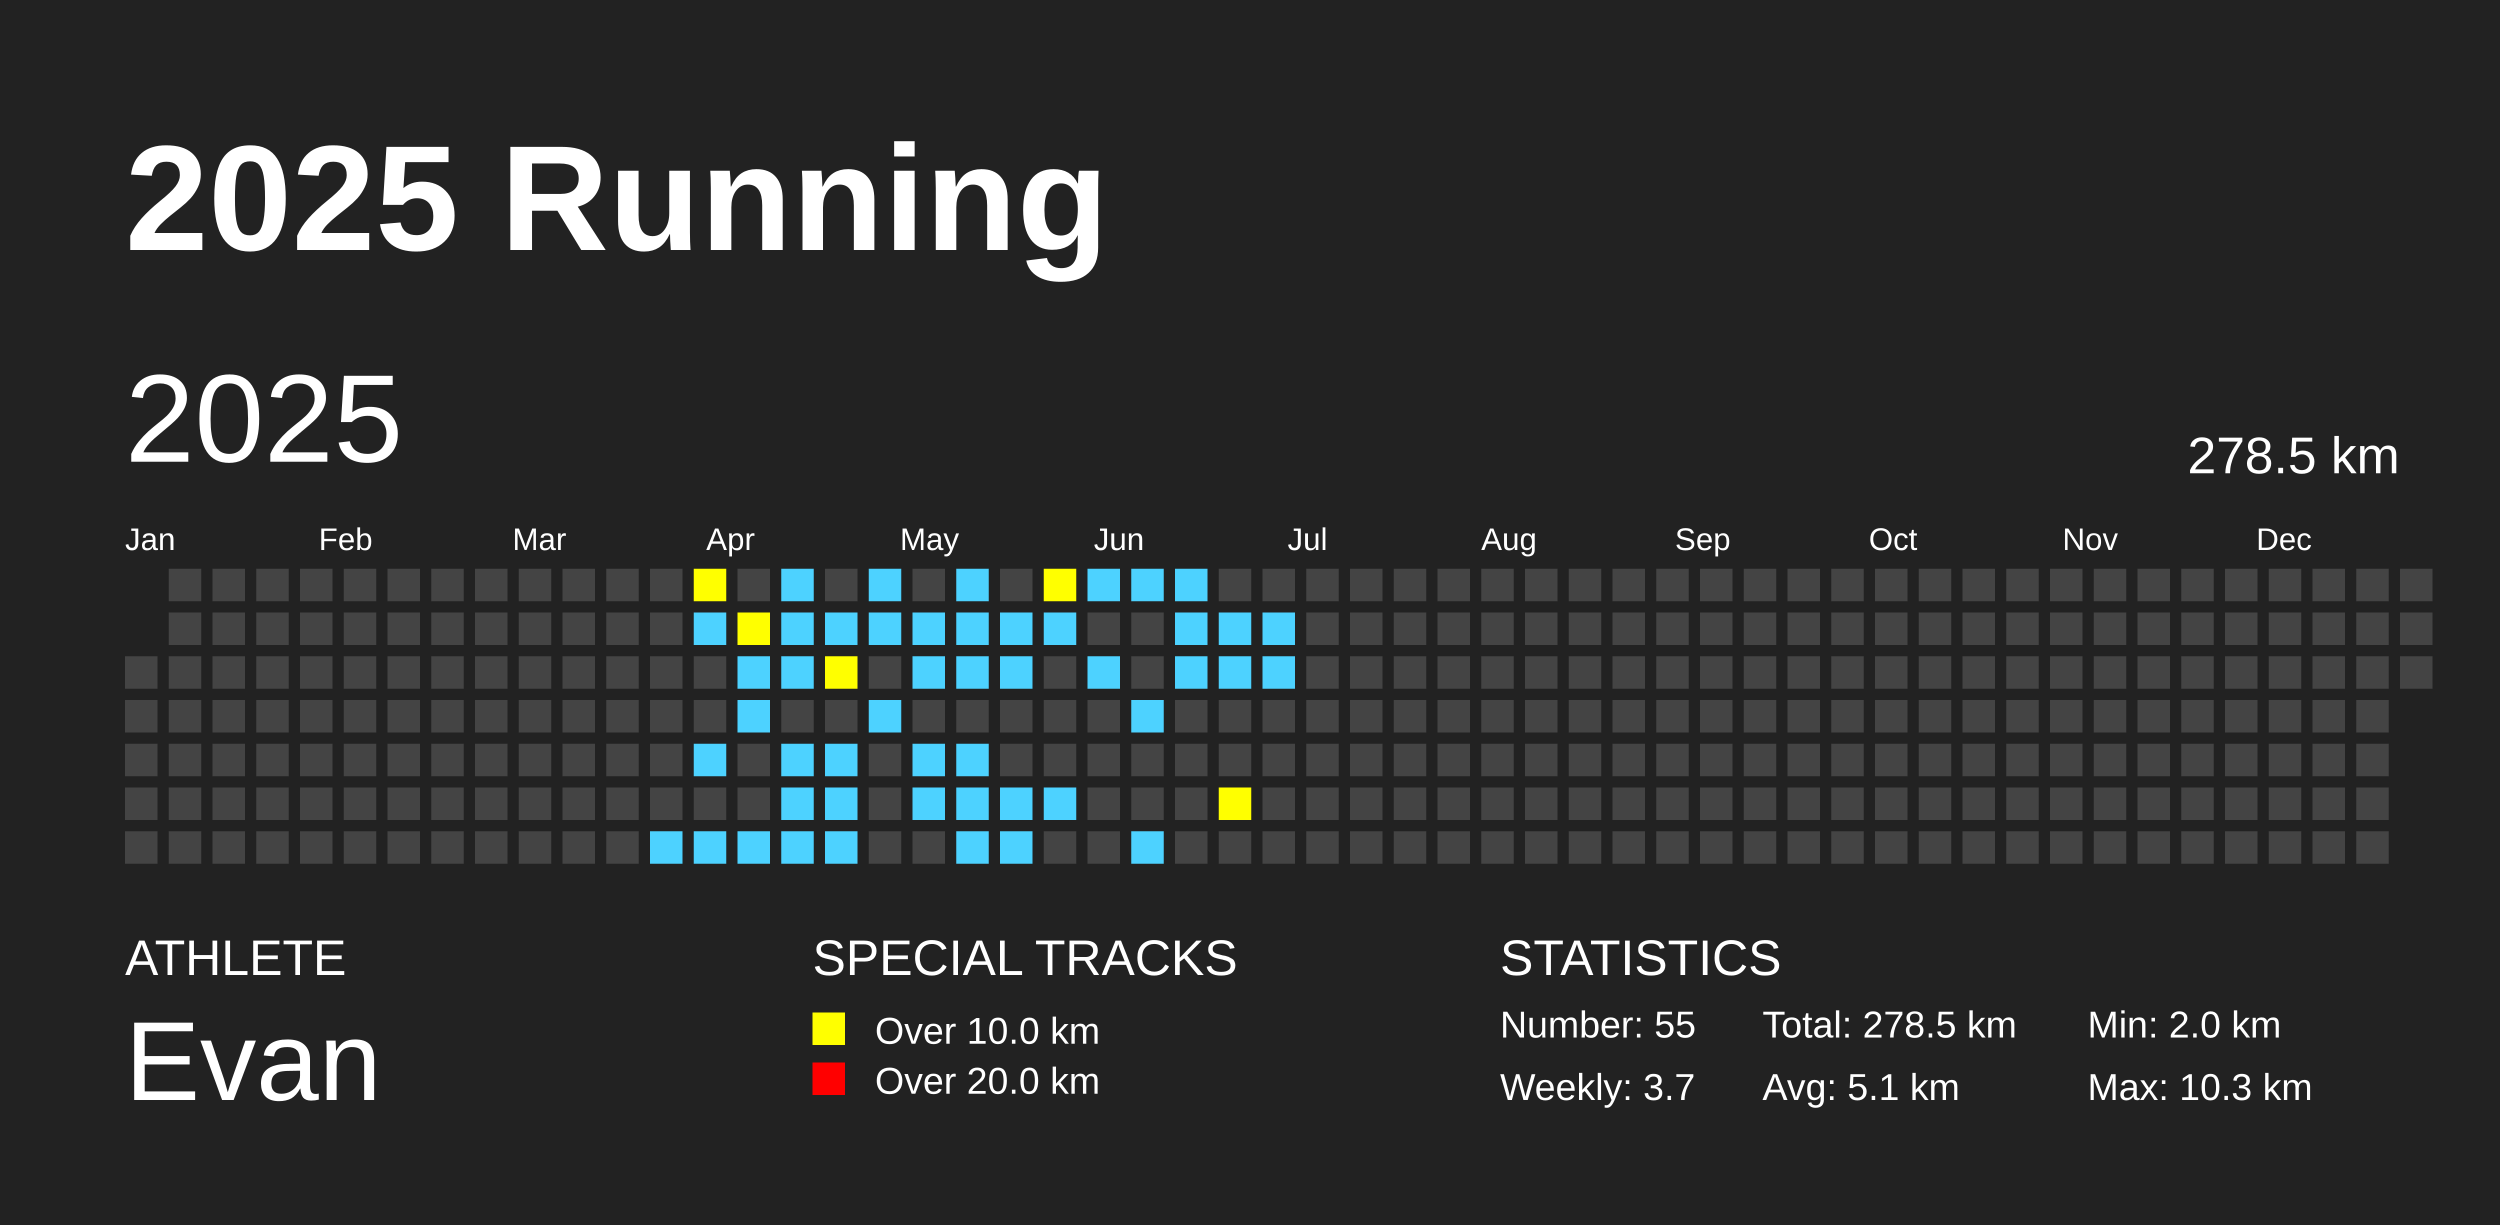
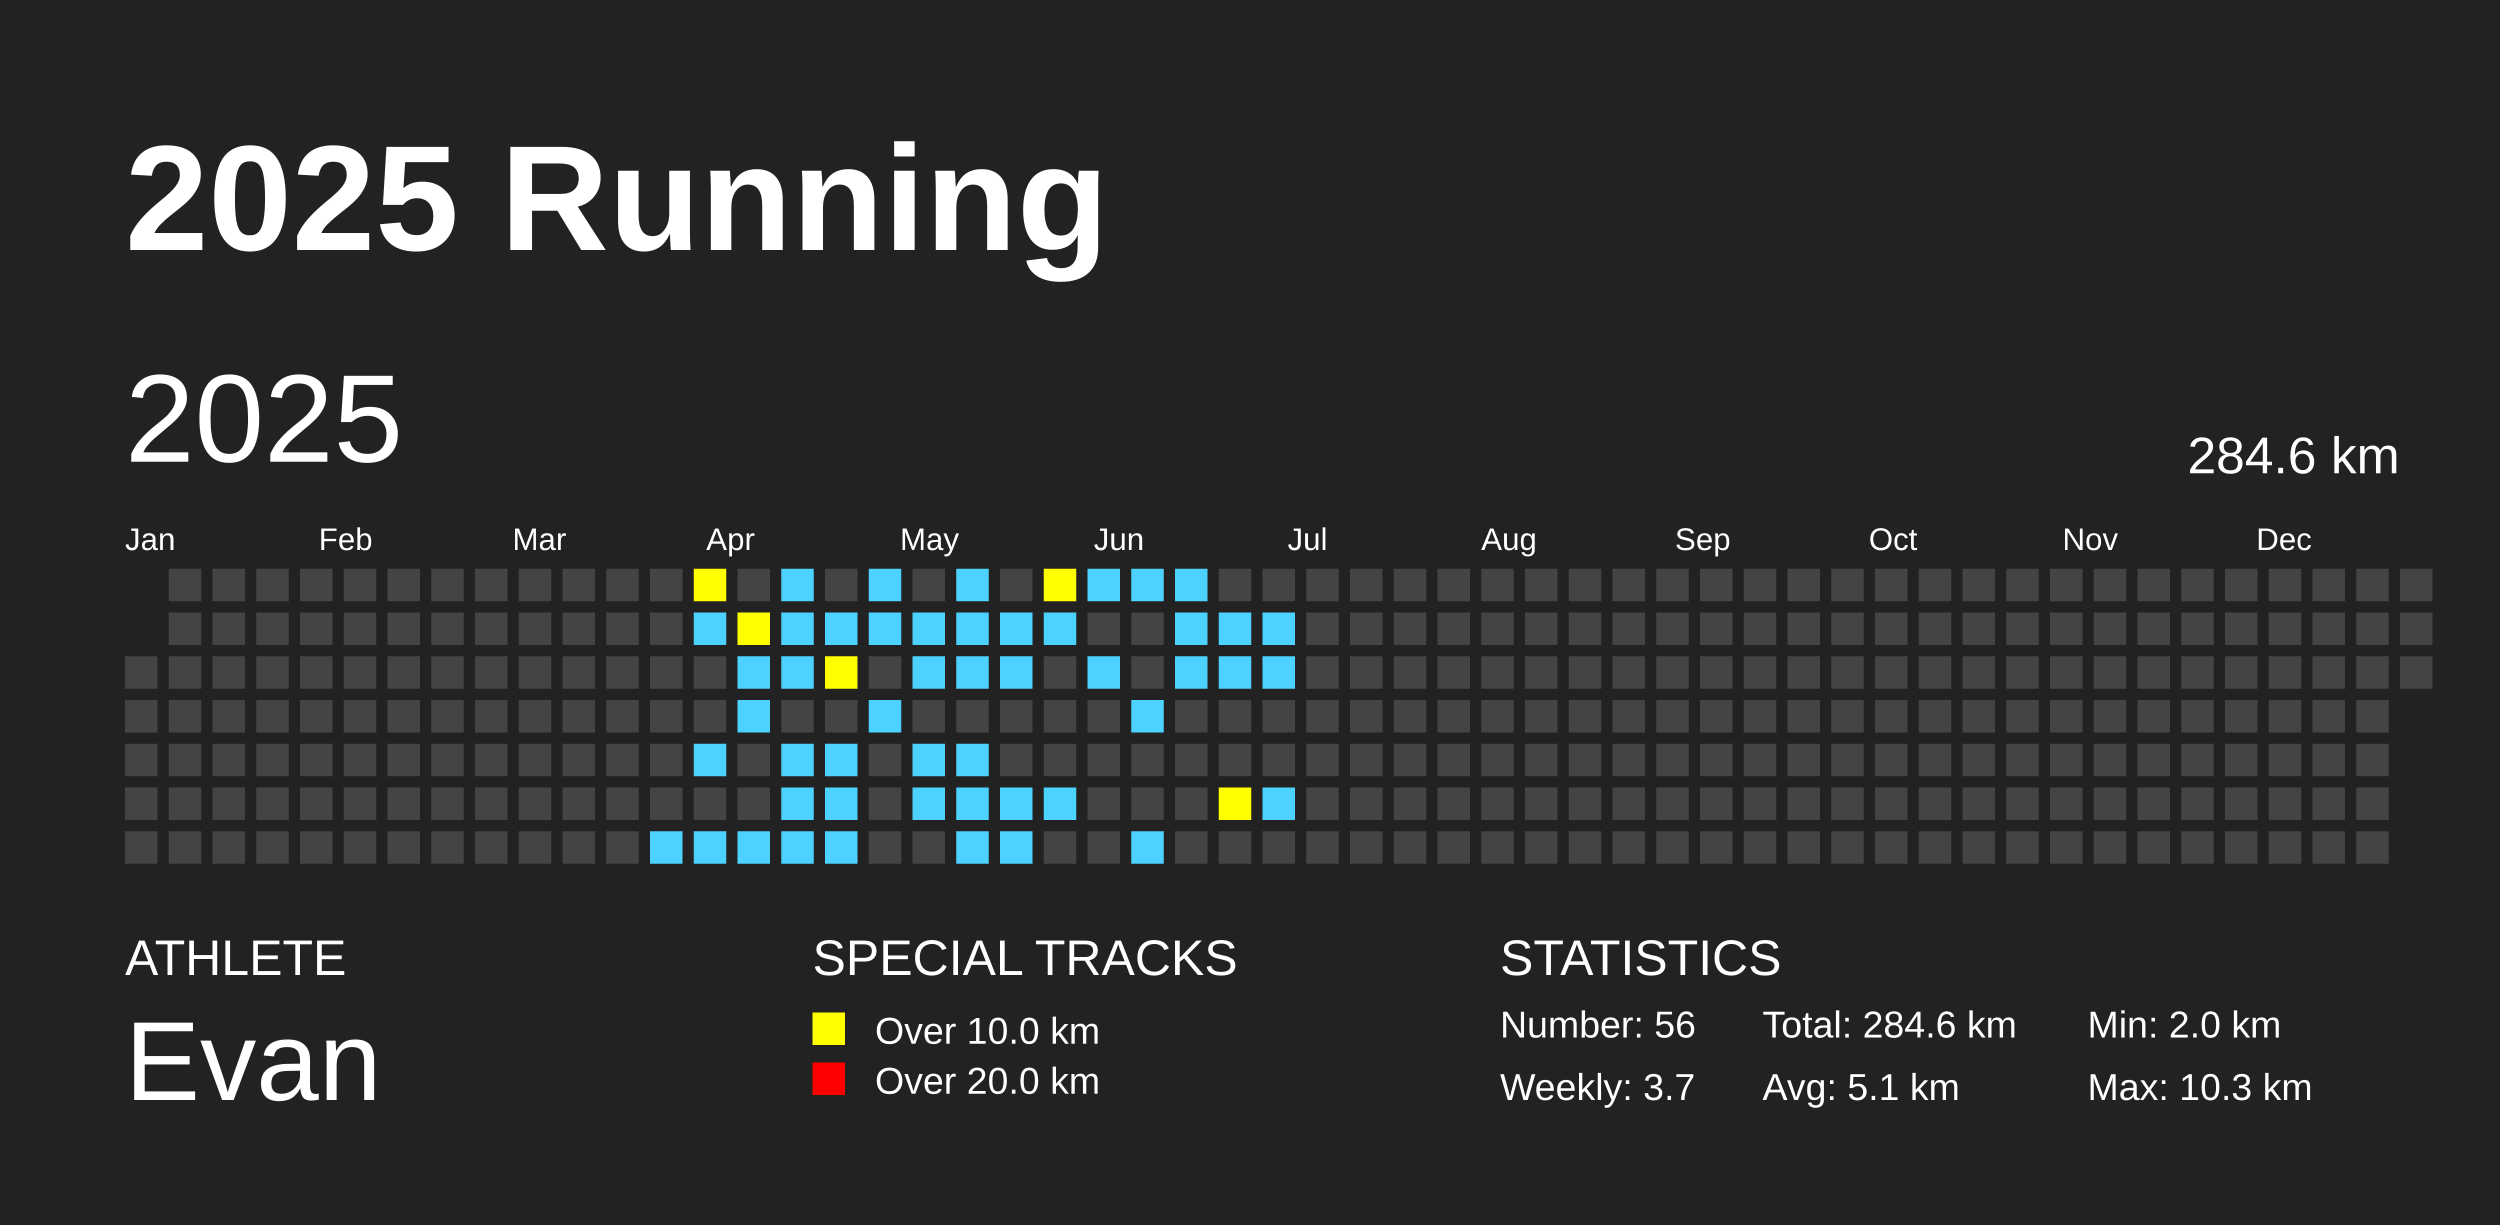
<svg xmlns="http://www.w3.org/2000/svg" baseProfile="full" height="98mm" version="1.1" viewBox="0,0,200,98" width="200mm">
  <defs />
  <rect fill="#222222" height="98" width="200" x="0" y="0" />
  <text fill="#FFFFFF" style="font-size:12px; font-family:Arial; font-weight:bold;" x="10" y="20">2025 Running</text>
  <text fill="#FFFFFF" style="font-size:4px; font-family:Arial" x="10" y="78">ATHLETE</text>
  <text fill="#FFFFFF" style="font-size:9px; font-family:Arial" x="10" y="88">Evan</text>
  <text fill="#FFFFFF" style="font-size:4px; font-family:Arial" x="65" y="78">SPECIAL TRACKS</text>
  <rect fill="yellow" height="2.6" width="2.6" x="65" y="81" />
  <text fill="#FFFFFF" style="font-size:3px; font-family:Arial" x="70" y="83.5">Over 10.0 km</text>
  <rect fill="red" height="2.6" width="2.6" x="65" y="85" />
  <text fill="#FFFFFF" style="font-size:3px; font-family:Arial" x="70" y="87.5">Over 20.0 km</text>
  <text fill="#FFFFFF" style="font-size:4px; font-family:Arial" x="120" y="78">STATISTICS</text>
-   <text fill="#FFFFFF" style="font-size:3px; font-family:Arial" x="120" y="83">Number: 55</text>
+   <text fill="#FFFFFF" style="font-size:3px; font-family:Arial" x="120" y="83">Number: 56</text>
  <text fill="#FFFFFF" style="font-size:3px; font-family:Arial" x="120" y="88">Weekly: 3.7</text>
-   <text fill="#FFFFFF" style="font-size:3px; font-family:Arial" x="141" y="83">Total: 278.5 km</text>
+   <text fill="#FFFFFF" style="font-size:3px; font-family:Arial" x="141" y="83">Total: 284.6 km</text>
  <text fill="#FFFFFF" style="font-size:3px; font-family:Arial" x="141" y="88">Avg: 5.1 km</text>
  <text fill="#FFFFFF" style="font-size:3px; font-family:Arial" x="167" y="83">Min: 2.0 km</text>
  <text fill="#FFFFFF" style="font-size:3px; font-family:Arial" x="167" y="88">Max: 10.3 km</text>
  <text dominant-baseline="hanging" fill="#FFFFFF" style="font-size:10.0px; font-family:Arial;" x="10" y="30">2025</text>
-   <text dominant-baseline="hanging" fill="#FFFFFF" style="font-size:4.125px; font-family:Arial;" x="175" y="35">278.5 km</text>
+   <text dominant-baseline="hanging" fill="#FFFFFF" style="font-size:4.125px; font-family:Arial;" x="175" y="35">284.6 km</text>
  <text fill="#FFFFFF" style="font-size:2.5px; font-family:Arial" x="10.0" y="44">Jan</text>
  <text fill="#FFFFFF" style="font-size:2.5px; font-family:Arial" x="25.5" y="44">Feb</text>
  <text fill="#FFFFFF" style="font-size:2.5px; font-family:Arial" x="41.0" y="44">Mar</text>
  <text fill="#FFFFFF" style="font-size:2.5px; font-family:Arial" x="56.5" y="44">Apr</text>
  <text fill="#FFFFFF" style="font-size:2.5px; font-family:Arial" x="72.0" y="44">May</text>
  <text fill="#FFFFFF" style="font-size:2.5px; font-family:Arial" x="87.5" y="44">Jun</text>
  <text fill="#FFFFFF" style="font-size:2.5px; font-family:Arial" x="103.0" y="44">Jul</text>
  <text fill="#FFFFFF" style="font-size:2.5px; font-family:Arial" x="118.5" y="44">Aug</text>
  <text fill="#FFFFFF" style="font-size:2.5px; font-family:Arial" x="134.0" y="44">Sep</text>
  <text fill="#FFFFFF" style="font-size:2.5px; font-family:Arial" x="149.5" y="44">Oct</text>
  <text fill="#FFFFFF" style="font-size:2.5px; font-family:Arial" x="165.0" y="44">Nov</text>
  <text fill="#FFFFFF" style="font-size:2.5px; font-family:Arial" x="180.5" y="44">Dec</text>
  <rect fill="#444444" height="2.6" width="2.6" x="10.0" y="52.5" />
  <rect fill="#444444" height="2.6" width="2.6" x="10.0" y="56.0" />
  <rect fill="#444444" height="2.6" width="2.6" x="10.0" y="59.5" />
  <rect fill="#444444" height="2.6" width="2.6" x="10.0" y="63.0" />
  <rect fill="#444444" height="2.6" width="2.6" x="10.0" y="66.5" />
  <rect fill="#444444" height="2.6" width="2.6" x="13.5" y="45.5" />
  <rect fill="#444444" height="2.6" width="2.6" x="13.5" y="49.0" />
  <rect fill="#444444" height="2.6" width="2.6" x="13.5" y="52.5" />
  <rect fill="#444444" height="2.6" width="2.6" x="13.5" y="56.0" />
  <rect fill="#444444" height="2.6" width="2.6" x="13.5" y="59.5" />
  <rect fill="#444444" height="2.6" width="2.6" x="13.5" y="63.0" />
  <rect fill="#444444" height="2.6" width="2.6" x="13.5" y="66.5" />
  <rect fill="#444444" height="2.6" width="2.6" x="17.0" y="45.5" />
  <rect fill="#444444" height="2.6" width="2.6" x="17.0" y="49.0" />
  <rect fill="#444444" height="2.6" width="2.6" x="17.0" y="52.5" />
  <rect fill="#444444" height="2.6" width="2.6" x="17.0" y="56.0" />
  <rect fill="#444444" height="2.6" width="2.6" x="17.0" y="59.5" />
  <rect fill="#444444" height="2.6" width="2.6" x="17.0" y="63.0" />
  <rect fill="#444444" height="2.6" width="2.6" x="17.0" y="66.5" />
  <rect fill="#444444" height="2.6" width="2.6" x="20.5" y="45.5" />
  <rect fill="#444444" height="2.6" width="2.6" x="20.5" y="49.0" />
  <rect fill="#444444" height="2.6" width="2.6" x="20.5" y="52.5" />
  <rect fill="#444444" height="2.6" width="2.6" x="20.5" y="56.0" />
  <rect fill="#444444" height="2.6" width="2.6" x="20.5" y="59.5" />
  <rect fill="#444444" height="2.6" width="2.6" x="20.5" y="63.0" />
  <rect fill="#444444" height="2.6" width="2.6" x="20.5" y="66.5" />
  <rect fill="#444444" height="2.6" width="2.6" x="24.0" y="45.5" />
  <rect fill="#444444" height="2.6" width="2.6" x="24.0" y="49.0" />
  <rect fill="#444444" height="2.6" width="2.6" x="24.0" y="52.5" />
  <rect fill="#444444" height="2.6" width="2.6" x="24.0" y="56.0" />
  <rect fill="#444444" height="2.6" width="2.6" x="24.0" y="59.5" />
  <rect fill="#444444" height="2.6" width="2.6" x="24.0" y="63.0" />
  <rect fill="#444444" height="2.6" width="2.6" x="24.0" y="66.5" />
  <rect fill="#444444" height="2.6" width="2.6" x="27.5" y="45.5" />
  <rect fill="#444444" height="2.6" width="2.6" x="27.5" y="49.0" />
  <rect fill="#444444" height="2.6" width="2.6" x="27.5" y="52.5" />
  <rect fill="#444444" height="2.6" width="2.6" x="27.5" y="56.0" />
  <rect fill="#444444" height="2.6" width="2.6" x="27.5" y="59.5" />
  <rect fill="#444444" height="2.6" width="2.6" x="27.5" y="63.0" />
  <rect fill="#444444" height="2.6" width="2.6" x="27.5" y="66.5" />
  <rect fill="#444444" height="2.6" width="2.6" x="31.0" y="45.5" />
  <rect fill="#444444" height="2.6" width="2.6" x="31.0" y="49.0" />
  <rect fill="#444444" height="2.6" width="2.6" x="31.0" y="52.5" />
  <rect fill="#444444" height="2.6" width="2.6" x="31.0" y="56.0" />
  <rect fill="#444444" height="2.6" width="2.6" x="31.0" y="59.5" />
  <rect fill="#444444" height="2.6" width="2.6" x="31.0" y="63.0" />
  <rect fill="#444444" height="2.6" width="2.6" x="31.0" y="66.5" />
  <rect fill="#444444" height="2.6" width="2.6" x="34.5" y="45.5" />
  <rect fill="#444444" height="2.6" width="2.6" x="34.5" y="49.0" />
  <rect fill="#444444" height="2.6" width="2.6" x="34.5" y="52.5" />
  <rect fill="#444444" height="2.6" width="2.6" x="34.5" y="56.0" />
  <rect fill="#444444" height="2.6" width="2.6" x="34.5" y="59.5" />
  <rect fill="#444444" height="2.6" width="2.6" x="34.5" y="63.0" />
  <rect fill="#444444" height="2.6" width="2.6" x="34.5" y="66.5" />
  <rect fill="#444444" height="2.6" width="2.6" x="38.0" y="45.5" />
  <rect fill="#444444" height="2.6" width="2.6" x="38.0" y="49.0" />
  <rect fill="#444444" height="2.6" width="2.6" x="38.0" y="52.5" />
  <rect fill="#444444" height="2.6" width="2.6" x="38.0" y="56.0" />
  <rect fill="#444444" height="2.6" width="2.6" x="38.0" y="59.5" />
  <rect fill="#444444" height="2.6" width="2.6" x="38.0" y="63.0" />
  <rect fill="#444444" height="2.6" width="2.6" x="38.0" y="66.5" />
  <rect fill="#444444" height="2.6" width="2.6" x="41.5" y="45.5" />
  <rect fill="#444444" height="2.6" width="2.6" x="41.5" y="49.0" />
  <rect fill="#444444" height="2.6" width="2.6" x="41.5" y="52.5" />
  <rect fill="#444444" height="2.6" width="2.6" x="41.5" y="56.0" />
  <rect fill="#444444" height="2.6" width="2.6" x="41.5" y="59.5" />
  <rect fill="#444444" height="2.6" width="2.6" x="41.5" y="63.0" />
  <rect fill="#444444" height="2.6" width="2.6" x="41.5" y="66.5" />
  <rect fill="#444444" height="2.6" width="2.6" x="45.0" y="45.5" />
  <rect fill="#444444" height="2.6" width="2.6" x="45.0" y="49.0" />
  <rect fill="#444444" height="2.6" width="2.6" x="45.0" y="52.5" />
  <rect fill="#444444" height="2.6" width="2.6" x="45.0" y="56.0" />
  <rect fill="#444444" height="2.6" width="2.6" x="45.0" y="59.5" />
  <rect fill="#444444" height="2.6" width="2.6" x="45.0" y="63.0" />
  <rect fill="#444444" height="2.6" width="2.6" x="45.0" y="66.5" />
  <rect fill="#444444" height="2.6" width="2.6" x="48.5" y="45.5" />
  <rect fill="#444444" height="2.6" width="2.6" x="48.5" y="49.0" />
  <rect fill="#444444" height="2.6" width="2.6" x="48.5" y="52.5" />
  <rect fill="#444444" height="2.6" width="2.6" x="48.5" y="56.0" />
  <rect fill="#444444" height="2.6" width="2.6" x="48.5" y="59.5" />
  <rect fill="#444444" height="2.6" width="2.6" x="48.5" y="63.0" />
  <rect fill="#444444" height="2.6" width="2.6" x="48.5" y="66.5" />
  <rect fill="#444444" height="2.6" width="2.6" x="52.0" y="45.5" />
  <rect fill="#444444" height="2.6" width="2.6" x="52.0" y="49.0" />
  <rect fill="#444444" height="2.6" width="2.6" x="52.0" y="52.5" />
  <rect fill="#444444" height="2.6" width="2.6" x="52.0" y="56.0" />
  <rect fill="#444444" height="2.6" width="2.6" x="52.0" y="59.5" />
  <rect fill="#444444" height="2.6" width="2.6" x="52.0" y="63.0" />
  <rect fill="#4DD2FF" height="2.6" width="2.6" x="52.0" y="66.5" />
  <rect fill="yellow" height="2.6" width="2.6" x="55.5" y="45.5" />
  <rect fill="#4DD2FF" height="2.6" width="2.6" x="55.5" y="49.0" />
  <rect fill="#444444" height="2.6" width="2.6" x="55.5" y="52.5" />
  <rect fill="#444444" height="2.6" width="2.6" x="55.5" y="56.0" />
  <rect fill="#4DD2FF" height="2.6" width="2.6" x="55.5" y="59.5" />
  <rect fill="#444444" height="2.6" width="2.6" x="55.5" y="63.0" />
  <rect fill="#4DD2FF" height="2.6" width="2.6" x="55.5" y="66.5" />
  <rect fill="#444444" height="2.6" width="2.6" x="59.0" y="45.5" />
  <rect fill="yellow" height="2.6" width="2.6" x="59.0" y="49.0" />
  <rect fill="#4DD2FF" height="2.6" width="2.6" x="59.0" y="52.5" />
  <rect fill="#4DD2FF" height="2.6" width="2.6" x="59.0" y="56.0" />
  <rect fill="#444444" height="2.6" width="2.6" x="59.0" y="59.5" />
  <rect fill="#444444" height="2.6" width="2.6" x="59.0" y="63.0" />
  <rect fill="#4DD2FF" height="2.6" width="2.6" x="59.0" y="66.5" />
  <rect fill="#4DD2FF" height="2.6" width="2.6" x="62.5" y="45.5" />
  <rect fill="#4DD2FF" height="2.6" width="2.6" x="62.5" y="49.0" />
  <rect fill="#4DD2FF" height="2.6" width="2.6" x="62.5" y="52.5" />
  <rect fill="#444444" height="2.6" width="2.6" x="62.5" y="56.0" />
  <rect fill="#4DD2FF" height="2.6" width="2.6" x="62.5" y="59.5" />
  <rect fill="#4DD2FF" height="2.6" width="2.6" x="62.5" y="63.0" />
  <rect fill="#4DD2FF" height="2.6" width="2.6" x="62.5" y="66.5" />
  <rect fill="#444444" height="2.6" width="2.6" x="66.0" y="45.5" />
  <rect fill="#4DD2FF" height="2.6" width="2.6" x="66.0" y="49.0" />
  <rect fill="yellow" height="2.6" width="2.6" x="66.0" y="52.5" />
  <rect fill="#444444" height="2.6" width="2.6" x="66.0" y="56.0" />
  <rect fill="#4DD2FF" height="2.6" width="2.6" x="66.0" y="59.5" />
  <rect fill="#4DD2FF" height="2.6" width="2.6" x="66.0" y="63.0" />
  <rect fill="#4DD2FF" height="2.6" width="2.6" x="66.0" y="66.5" />
  <rect fill="#4DD2FF" height="2.6" width="2.6" x="69.5" y="45.5" />
  <rect fill="#4DD2FF" height="2.6" width="2.6" x="69.5" y="49.0" />
  <rect fill="#444444" height="2.6" width="2.6" x="69.5" y="52.5" />
  <rect fill="#4DD2FF" height="2.6" width="2.6" x="69.5" y="56.0" />
  <rect fill="#444444" height="2.6" width="2.6" x="69.5" y="59.5" />
  <rect fill="#444444" height="2.6" width="2.6" x="69.5" y="63.0" />
  <rect fill="#444444" height="2.6" width="2.6" x="69.5" y="66.5" />
  <rect fill="#444444" height="2.6" width="2.6" x="73.0" y="45.5" />
  <rect fill="#4DD2FF" height="2.6" width="2.6" x="73.0" y="49.0" />
  <rect fill="#4DD2FF" height="2.6" width="2.6" x="73.0" y="52.5" />
  <rect fill="#444444" height="2.6" width="2.6" x="73.0" y="56.0" />
  <rect fill="#4DD2FF" height="2.6" width="2.6" x="73.0" y="59.5" />
  <rect fill="#4DD2FF" height="2.6" width="2.6" x="73.0" y="63.0" />
  <rect fill="#444444" height="2.6" width="2.6" x="73.0" y="66.5" />
  <rect fill="#4DD2FF" height="2.6" width="2.6" x="76.5" y="45.5" />
  <rect fill="#4DD2FF" height="2.6" width="2.6" x="76.5" y="49.0" />
  <rect fill="#4DD2FF" height="2.6" width="2.6" x="76.5" y="52.5" />
  <rect fill="#444444" height="2.6" width="2.6" x="76.5" y="56.0" />
  <rect fill="#4DD2FF" height="2.6" width="2.6" x="76.5" y="59.5" />
  <rect fill="#4DD2FF" height="2.6" width="2.6" x="76.5" y="63.0" />
  <rect fill="#4DD2FF" height="2.6" width="2.6" x="76.5" y="66.5" />
  <rect fill="#444444" height="2.6" width="2.6" x="80.0" y="45.5" />
  <rect fill="#4DD2FF" height="2.6" width="2.6" x="80.0" y="49.0" />
  <rect fill="#4DD2FF" height="2.6" width="2.6" x="80.0" y="52.5" />
  <rect fill="#444444" height="2.6" width="2.6" x="80.0" y="56.0" />
  <rect fill="#444444" height="2.6" width="2.6" x="80.0" y="59.5" />
  <rect fill="#4DD2FF" height="2.6" width="2.6" x="80.0" y="63.0" />
  <rect fill="#4DD2FF" height="2.6" width="2.6" x="80.0" y="66.5" />
  <rect fill="yellow" height="2.6" width="2.6" x="83.5" y="45.5" />
  <rect fill="#4DD2FF" height="2.6" width="2.6" x="83.5" y="49.0" />
  <rect fill="#444444" height="2.6" width="2.6" x="83.5" y="52.5" />
  <rect fill="#444444" height="2.6" width="2.6" x="83.5" y="56.0" />
  <rect fill="#444444" height="2.6" width="2.6" x="83.5" y="59.5" />
  <rect fill="#4DD2FF" height="2.6" width="2.6" x="83.5" y="63.0" />
  <rect fill="#444444" height="2.6" width="2.6" x="83.5" y="66.5" />
  <rect fill="#4DD2FF" height="2.6" width="2.6" x="87.0" y="45.5" />
  <rect fill="#444444" height="2.6" width="2.6" x="87.0" y="49.0" />
  <rect fill="#4DD2FF" height="2.6" width="2.6" x="87.0" y="52.5" />
  <rect fill="#444444" height="2.6" width="2.6" x="87.0" y="56.0" />
  <rect fill="#444444" height="2.6" width="2.6" x="87.0" y="59.5" />
  <rect fill="#444444" height="2.6" width="2.6" x="87.0" y="63.0" />
  <rect fill="#444444" height="2.6" width="2.6" x="87.0" y="66.5" />
  <rect fill="#4DD2FF" height="2.6" width="2.6" x="90.5" y="45.5" />
  <rect fill="#444444" height="2.6" width="2.6" x="90.5" y="49.0" />
  <rect fill="#444444" height="2.6" width="2.6" x="90.5" y="52.5" />
  <rect fill="#4DD2FF" height="2.6" width="2.6" x="90.5" y="56.0" />
  <rect fill="#444444" height="2.6" width="2.6" x="90.5" y="59.5" />
  <rect fill="#444444" height="2.6" width="2.6" x="90.5" y="63.0" />
  <rect fill="#4DD2FF" height="2.6" width="2.6" x="90.5" y="66.5" />
  <rect fill="#4DD2FF" height="2.6" width="2.6" x="94.0" y="45.5" />
  <rect fill="#4DD2FF" height="2.6" width="2.6" x="94.0" y="49.0" />
  <rect fill="#4DD2FF" height="2.6" width="2.6" x="94.0" y="52.5" />
  <rect fill="#444444" height="2.6" width="2.6" x="94.0" y="56.0" />
  <rect fill="#444444" height="2.6" width="2.6" x="94.0" y="59.5" />
  <rect fill="#444444" height="2.6" width="2.6" x="94.0" y="63.0" />
  <rect fill="#444444" height="2.6" width="2.6" x="94.0" y="66.5" />
  <rect fill="#444444" height="2.6" width="2.6" x="97.5" y="45.5" />
  <rect fill="#4DD2FF" height="2.6" width="2.6" x="97.5" y="49.0" />
  <rect fill="#4DD2FF" height="2.6" width="2.6" x="97.5" y="52.5" />
  <rect fill="#444444" height="2.6" width="2.6" x="97.5" y="56.0" />
  <rect fill="#444444" height="2.6" width="2.6" x="97.5" y="59.5" />
  <rect fill="yellow" height="2.6" width="2.6" x="97.5" y="63.0" />
  <rect fill="#444444" height="2.6" width="2.6" x="97.5" y="66.5" />
  <rect fill="#444444" height="2.6" width="2.6" x="101.0" y="45.5" />
  <rect fill="#4DD2FF" height="2.6" width="2.6" x="101.0" y="49.0" />
  <rect fill="#4DD2FF" height="2.6" width="2.6" x="101.0" y="52.5" />
  <rect fill="#444444" height="2.6" width="2.6" x="101.0" y="56.0" />
  <rect fill="#444444" height="2.6" width="2.6" x="101.0" y="59.5" />
-   <rect fill="#444444" height="2.6" width="2.6" x="101.0" y="63.0" />
+   <rect fill="#4DD2FF" height="2.6" width="2.6" x="101.0" y="63.0" />
  <rect fill="#444444" height="2.6" width="2.6" x="101.0" y="66.5" />
  <rect fill="#444444" height="2.6" width="2.6" x="104.5" y="45.5" />
  <rect fill="#444444" height="2.6" width="2.6" x="104.5" y="49.0" />
  <rect fill="#444444" height="2.6" width="2.6" x="104.5" y="52.5" />
  <rect fill="#444444" height="2.6" width="2.6" x="104.5" y="56.0" />
  <rect fill="#444444" height="2.6" width="2.6" x="104.5" y="59.5" />
  <rect fill="#444444" height="2.6" width="2.6" x="104.5" y="63.0" />
  <rect fill="#444444" height="2.6" width="2.6" x="104.5" y="66.5" />
  <rect fill="#444444" height="2.6" width="2.6" x="108.0" y="45.5" />
  <rect fill="#444444" height="2.6" width="2.6" x="108.0" y="49.0" />
  <rect fill="#444444" height="2.6" width="2.6" x="108.0" y="52.5" />
  <rect fill="#444444" height="2.6" width="2.6" x="108.0" y="56.0" />
  <rect fill="#444444" height="2.6" width="2.6" x="108.0" y="59.5" />
  <rect fill="#444444" height="2.6" width="2.6" x="108.0" y="63.0" />
  <rect fill="#444444" height="2.6" width="2.6" x="108.0" y="66.5" />
  <rect fill="#444444" height="2.6" width="2.6" x="111.5" y="45.5" />
  <rect fill="#444444" height="2.6" width="2.6" x="111.5" y="49.0" />
  <rect fill="#444444" height="2.6" width="2.6" x="111.5" y="52.5" />
  <rect fill="#444444" height="2.6" width="2.6" x="111.5" y="56.0" />
  <rect fill="#444444" height="2.6" width="2.6" x="111.5" y="59.5" />
  <rect fill="#444444" height="2.6" width="2.6" x="111.5" y="63.0" />
  <rect fill="#444444" height="2.6" width="2.6" x="111.5" y="66.5" />
  <rect fill="#444444" height="2.6" width="2.6" x="115.0" y="45.5" />
  <rect fill="#444444" height="2.6" width="2.6" x="115.0" y="49.0" />
  <rect fill="#444444" height="2.6" width="2.6" x="115.0" y="52.5" />
  <rect fill="#444444" height="2.6" width="2.6" x="115.0" y="56.0" />
  <rect fill="#444444" height="2.6" width="2.6" x="115.0" y="59.5" />
  <rect fill="#444444" height="2.6" width="2.6" x="115.0" y="63.0" />
  <rect fill="#444444" height="2.6" width="2.6" x="115.0" y="66.5" />
  <rect fill="#444444" height="2.6" width="2.6" x="118.5" y="45.5" />
  <rect fill="#444444" height="2.6" width="2.6" x="118.5" y="49.0" />
  <rect fill="#444444" height="2.6" width="2.6" x="118.5" y="52.5" />
  <rect fill="#444444" height="2.6" width="2.6" x="118.5" y="56.0" />
  <rect fill="#444444" height="2.6" width="2.6" x="118.5" y="59.5" />
  <rect fill="#444444" height="2.6" width="2.6" x="118.5" y="63.0" />
  <rect fill="#444444" height="2.6" width="2.6" x="118.5" y="66.5" />
  <rect fill="#444444" height="2.6" width="2.6" x="122.0" y="45.5" />
  <rect fill="#444444" height="2.6" width="2.6" x="122.0" y="49.0" />
  <rect fill="#444444" height="2.6" width="2.6" x="122.0" y="52.5" />
  <rect fill="#444444" height="2.6" width="2.6" x="122.0" y="56.0" />
  <rect fill="#444444" height="2.6" width="2.6" x="122.0" y="59.5" />
  <rect fill="#444444" height="2.6" width="2.6" x="122.0" y="63.0" />
  <rect fill="#444444" height="2.6" width="2.6" x="122.0" y="66.5" />
  <rect fill="#444444" height="2.6" width="2.6" x="125.5" y="45.5" />
  <rect fill="#444444" height="2.6" width="2.6" x="125.5" y="49.0" />
  <rect fill="#444444" height="2.6" width="2.6" x="125.5" y="52.5" />
  <rect fill="#444444" height="2.6" width="2.6" x="125.5" y="56.0" />
  <rect fill="#444444" height="2.6" width="2.6" x="125.5" y="59.5" />
  <rect fill="#444444" height="2.6" width="2.6" x="125.5" y="63.0" />
  <rect fill="#444444" height="2.6" width="2.6" x="125.5" y="66.5" />
  <rect fill="#444444" height="2.6" width="2.6" x="129.0" y="45.5" />
  <rect fill="#444444" height="2.6" width="2.6" x="129.0" y="49.0" />
  <rect fill="#444444" height="2.6" width="2.6" x="129.0" y="52.5" />
  <rect fill="#444444" height="2.6" width="2.6" x="129.0" y="56.0" />
  <rect fill="#444444" height="2.6" width="2.6" x="129.0" y="59.5" />
  <rect fill="#444444" height="2.6" width="2.6" x="129.0" y="63.0" />
  <rect fill="#444444" height="2.6" width="2.6" x="129.0" y="66.5" />
  <rect fill="#444444" height="2.6" width="2.6" x="132.5" y="45.5" />
  <rect fill="#444444" height="2.6" width="2.6" x="132.5" y="49.0" />
  <rect fill="#444444" height="2.6" width="2.6" x="132.5" y="52.5" />
  <rect fill="#444444" height="2.6" width="2.6" x="132.5" y="56.0" />
  <rect fill="#444444" height="2.6" width="2.6" x="132.5" y="59.5" />
  <rect fill="#444444" height="2.6" width="2.6" x="132.5" y="63.0" />
  <rect fill="#444444" height="2.6" width="2.6" x="132.5" y="66.5" />
  <rect fill="#444444" height="2.6" width="2.6" x="136.0" y="45.5" />
  <rect fill="#444444" height="2.6" width="2.6" x="136.0" y="49.0" />
  <rect fill="#444444" height="2.6" width="2.6" x="136.0" y="52.5" />
  <rect fill="#444444" height="2.6" width="2.6" x="136.0" y="56.0" />
  <rect fill="#444444" height="2.6" width="2.6" x="136.0" y="59.5" />
  <rect fill="#444444" height="2.6" width="2.6" x="136.0" y="63.0" />
  <rect fill="#444444" height="2.6" width="2.6" x="136.0" y="66.5" />
  <rect fill="#444444" height="2.6" width="2.6" x="139.5" y="45.5" />
  <rect fill="#444444" height="2.6" width="2.6" x="139.5" y="49.0" />
  <rect fill="#444444" height="2.6" width="2.6" x="139.5" y="52.5" />
  <rect fill="#444444" height="2.6" width="2.6" x="139.5" y="56.0" />
  <rect fill="#444444" height="2.6" width="2.6" x="139.5" y="59.5" />
  <rect fill="#444444" height="2.6" width="2.6" x="139.5" y="63.0" />
  <rect fill="#444444" height="2.6" width="2.6" x="139.5" y="66.5" />
  <rect fill="#444444" height="2.6" width="2.6" x="143.0" y="45.5" />
  <rect fill="#444444" height="2.6" width="2.6" x="143.0" y="49.0" />
  <rect fill="#444444" height="2.6" width="2.6" x="143.0" y="52.5" />
  <rect fill="#444444" height="2.6" width="2.6" x="143.0" y="56.0" />
  <rect fill="#444444" height="2.6" width="2.6" x="143.0" y="59.5" />
  <rect fill="#444444" height="2.6" width="2.6" x="143.0" y="63.0" />
  <rect fill="#444444" height="2.6" width="2.6" x="143.0" y="66.5" />
  <rect fill="#444444" height="2.6" width="2.6" x="146.5" y="45.5" />
  <rect fill="#444444" height="2.6" width="2.6" x="146.5" y="49.0" />
  <rect fill="#444444" height="2.6" width="2.6" x="146.5" y="52.5" />
  <rect fill="#444444" height="2.6" width="2.6" x="146.5" y="56.0" />
  <rect fill="#444444" height="2.6" width="2.6" x="146.5" y="59.5" />
  <rect fill="#444444" height="2.6" width="2.6" x="146.5" y="63.0" />
  <rect fill="#444444" height="2.6" width="2.6" x="146.5" y="66.5" />
  <rect fill="#444444" height="2.6" width="2.6" x="150.0" y="45.5" />
  <rect fill="#444444" height="2.6" width="2.6" x="150.0" y="49.0" />
  <rect fill="#444444" height="2.6" width="2.6" x="150.0" y="52.5" />
  <rect fill="#444444" height="2.6" width="2.6" x="150.0" y="56.0" />
  <rect fill="#444444" height="2.6" width="2.6" x="150.0" y="59.5" />
  <rect fill="#444444" height="2.6" width="2.6" x="150.0" y="63.0" />
  <rect fill="#444444" height="2.6" width="2.6" x="150.0" y="66.5" />
  <rect fill="#444444" height="2.6" width="2.6" x="153.5" y="45.5" />
  <rect fill="#444444" height="2.6" width="2.6" x="153.5" y="49.0" />
  <rect fill="#444444" height="2.6" width="2.6" x="153.5" y="52.5" />
  <rect fill="#444444" height="2.6" width="2.6" x="153.5" y="56.0" />
  <rect fill="#444444" height="2.6" width="2.6" x="153.5" y="59.5" />
  <rect fill="#444444" height="2.6" width="2.6" x="153.5" y="63.0" />
  <rect fill="#444444" height="2.6" width="2.6" x="153.5" y="66.5" />
  <rect fill="#444444" height="2.6" width="2.6" x="157.0" y="45.5" />
  <rect fill="#444444" height="2.6" width="2.6" x="157.0" y="49.0" />
  <rect fill="#444444" height="2.6" width="2.6" x="157.0" y="52.5" />
  <rect fill="#444444" height="2.6" width="2.6" x="157.0" y="56.0" />
  <rect fill="#444444" height="2.6" width="2.6" x="157.0" y="59.5" />
  <rect fill="#444444" height="2.6" width="2.6" x="157.0" y="63.0" />
  <rect fill="#444444" height="2.6" width="2.6" x="157.0" y="66.5" />
  <rect fill="#444444" height="2.6" width="2.6" x="160.5" y="45.5" />
  <rect fill="#444444" height="2.6" width="2.6" x="160.5" y="49.0" />
  <rect fill="#444444" height="2.6" width="2.6" x="160.5" y="52.5" />
  <rect fill="#444444" height="2.6" width="2.6" x="160.5" y="56.0" />
  <rect fill="#444444" height="2.6" width="2.6" x="160.5" y="59.5" />
  <rect fill="#444444" height="2.6" width="2.6" x="160.5" y="63.0" />
  <rect fill="#444444" height="2.6" width="2.6" x="160.5" y="66.5" />
  <rect fill="#444444" height="2.6" width="2.6" x="164.0" y="45.5" />
  <rect fill="#444444" height="2.6" width="2.6" x="164.0" y="49.0" />
  <rect fill="#444444" height="2.6" width="2.6" x="164.0" y="52.5" />
  <rect fill="#444444" height="2.6" width="2.6" x="164.0" y="56.0" />
  <rect fill="#444444" height="2.6" width="2.6" x="164.0" y="59.5" />
  <rect fill="#444444" height="2.6" width="2.6" x="164.0" y="63.0" />
  <rect fill="#444444" height="2.6" width="2.6" x="164.0" y="66.5" />
  <rect fill="#444444" height="2.6" width="2.6" x="167.5" y="45.5" />
  <rect fill="#444444" height="2.6" width="2.6" x="167.5" y="49.0" />
  <rect fill="#444444" height="2.6" width="2.6" x="167.5" y="52.5" />
  <rect fill="#444444" height="2.6" width="2.6" x="167.5" y="56.0" />
  <rect fill="#444444" height="2.6" width="2.6" x="167.5" y="59.5" />
  <rect fill="#444444" height="2.6" width="2.6" x="167.5" y="63.0" />
  <rect fill="#444444" height="2.6" width="2.6" x="167.5" y="66.5" />
  <rect fill="#444444" height="2.6" width="2.6" x="171.0" y="45.5" />
  <rect fill="#444444" height="2.6" width="2.6" x="171.0" y="49.0" />
  <rect fill="#444444" height="2.6" width="2.6" x="171.0" y="52.5" />
  <rect fill="#444444" height="2.6" width="2.6" x="171.0" y="56.0" />
  <rect fill="#444444" height="2.6" width="2.6" x="171.0" y="59.5" />
  <rect fill="#444444" height="2.6" width="2.6" x="171.0" y="63.0" />
  <rect fill="#444444" height="2.6" width="2.6" x="171.0" y="66.5" />
  <rect fill="#444444" height="2.6" width="2.6" x="174.5" y="45.5" />
  <rect fill="#444444" height="2.6" width="2.6" x="174.5" y="49.0" />
  <rect fill="#444444" height="2.6" width="2.6" x="174.5" y="52.5" />
  <rect fill="#444444" height="2.6" width="2.6" x="174.5" y="56.0" />
  <rect fill="#444444" height="2.6" width="2.6" x="174.5" y="59.5" />
  <rect fill="#444444" height="2.6" width="2.6" x="174.5" y="63.0" />
  <rect fill="#444444" height="2.6" width="2.6" x="174.5" y="66.5" />
  <rect fill="#444444" height="2.6" width="2.6" x="178.0" y="45.5" />
  <rect fill="#444444" height="2.6" width="2.6" x="178.0" y="49.0" />
  <rect fill="#444444" height="2.6" width="2.6" x="178.0" y="52.5" />
  <rect fill="#444444" height="2.6" width="2.6" x="178.0" y="56.0" />
  <rect fill="#444444" height="2.6" width="2.6" x="178.0" y="59.5" />
  <rect fill="#444444" height="2.6" width="2.6" x="178.0" y="63.0" />
  <rect fill="#444444" height="2.6" width="2.6" x="178.0" y="66.5" />
  <rect fill="#444444" height="2.6" width="2.6" x="181.5" y="45.5" />
  <rect fill="#444444" height="2.6" width="2.6" x="181.5" y="49.0" />
  <rect fill="#444444" height="2.6" width="2.6" x="181.5" y="52.5" />
  <rect fill="#444444" height="2.6" width="2.6" x="181.5" y="56.0" />
  <rect fill="#444444" height="2.6" width="2.6" x="181.5" y="59.5" />
  <rect fill="#444444" height="2.6" width="2.6" x="181.5" y="63.0" />
  <rect fill="#444444" height="2.6" width="2.6" x="181.5" y="66.5" />
  <rect fill="#444444" height="2.6" width="2.6" x="185.0" y="45.5" />
  <rect fill="#444444" height="2.6" width="2.6" x="185.0" y="49.0" />
  <rect fill="#444444" height="2.6" width="2.6" x="185.0" y="52.5" />
  <rect fill="#444444" height="2.6" width="2.6" x="185.0" y="56.0" />
  <rect fill="#444444" height="2.6" width="2.6" x="185.0" y="59.5" />
  <rect fill="#444444" height="2.6" width="2.6" x="185.0" y="63.0" />
  <rect fill="#444444" height="2.6" width="2.6" x="185.0" y="66.5" />
  <rect fill="#444444" height="2.6" width="2.6" x="188.5" y="45.5" />
  <rect fill="#444444" height="2.6" width="2.6" x="188.5" y="49.0" />
  <rect fill="#444444" height="2.6" width="2.6" x="188.5" y="52.5" />
  <rect fill="#444444" height="2.6" width="2.6" x="188.5" y="56.0" />
  <rect fill="#444444" height="2.6" width="2.6" x="188.5" y="59.5" />
  <rect fill="#444444" height="2.6" width="2.6" x="188.5" y="63.0" />
  <rect fill="#444444" height="2.6" width="2.6" x="188.5" y="66.5" />
  <rect fill="#444444" height="2.6" width="2.6" x="192.0" y="45.5" />
  <rect fill="#444444" height="2.6" width="2.6" x="192.0" y="49.0" />
  <rect fill="#444444" height="2.6" width="2.6" x="192.0" y="52.5" />
</svg>
